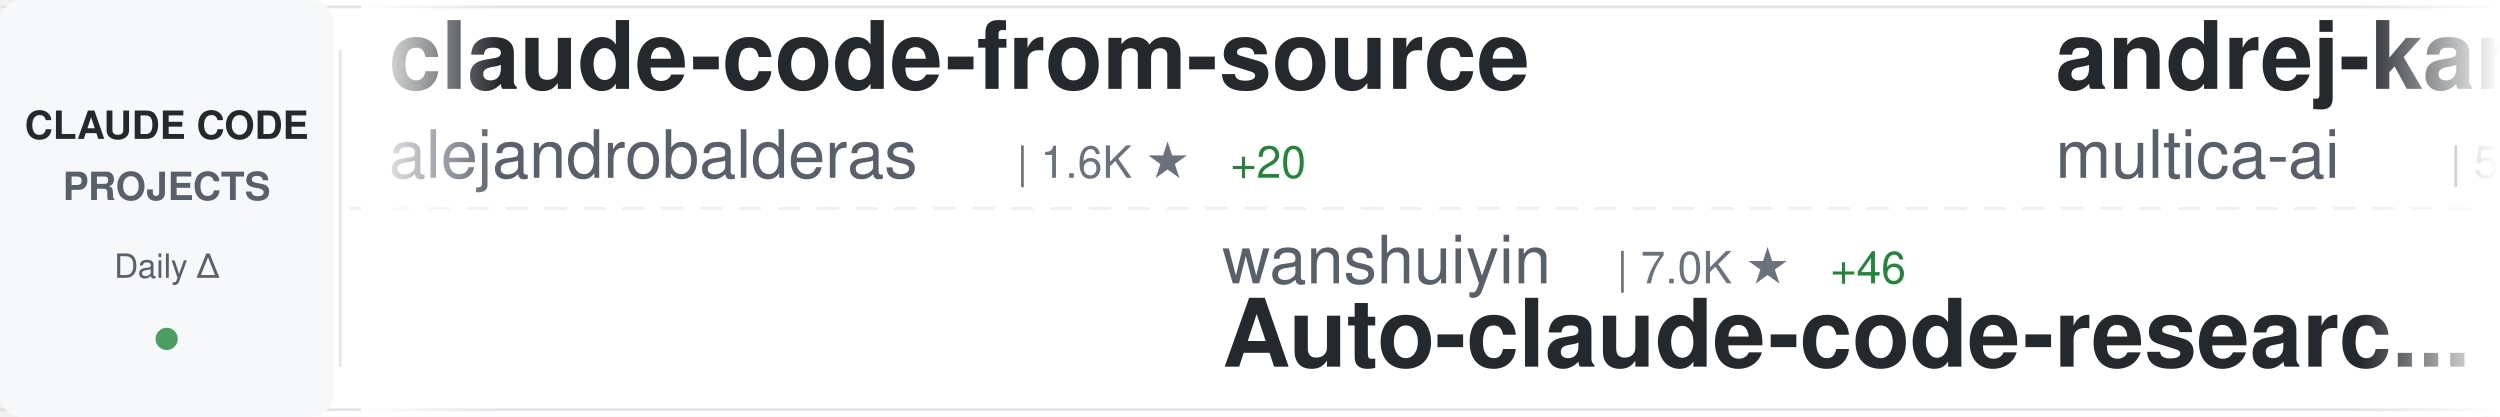
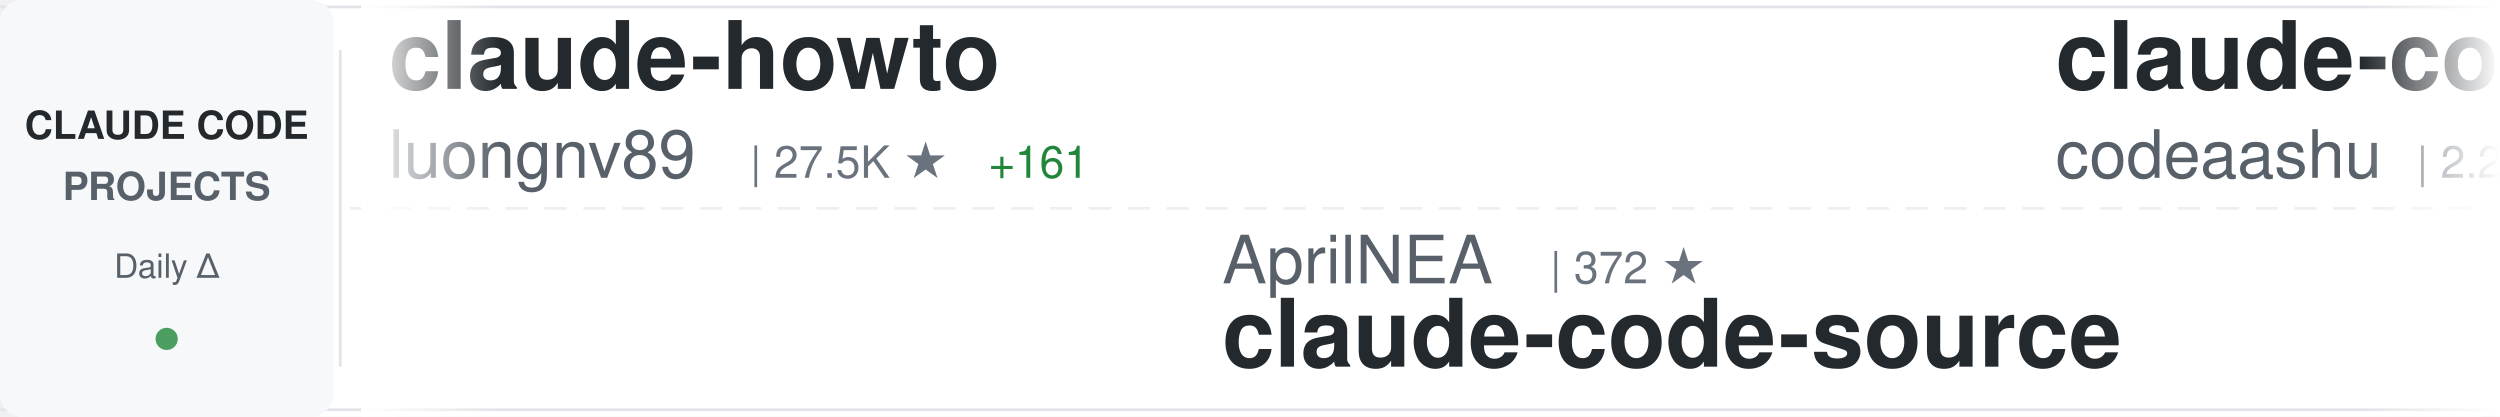
<svg xmlns="http://www.w3.org/2000/svg" width="900" height="150">
  <defs>
    <linearGradient id="awesomeLeftFade" x1="0%" y1="0%" x2="100%" y2="0%">
      <stop offset="0%" style="stop-color:#ffffff;stop-opacity:1" />
      <stop offset="100%" style="stop-color:#ffffff;stop-opacity:0" />
    </linearGradient>
    <linearGradient id="awesomeRightFade" x1="0%" y1="0%" x2="100%" y2="0%">
      <stop offset="0%" style="stop-color:#ffffff;stop-opacity:0" />
      <stop offset="100%" style="stop-color:#ffffff;stop-opacity:1" />
    </linearGradient>
  </defs>
  <rect width="900" height="150" fill="#ffffff" rx="8" />
  <rect x="0" y="2" width="900" height="1" fill="#e1e4e8" />
  <rect x="0" y="147" width="900" height="1" fill="#e1e4e8" />
  <line x1="0" y1="75" x2="900" y2="75" stroke="#e1e4e8" stroke-width="1" stroke-dasharray="8 6" opacity="0.6" />
  <rect x="0" y="0" width="120" height="150" fill="#f6f8fa" rx="8" />
  <text x="60" y="50" font-family="-apple-system, BlinkMacSystemFont, 'Segoe UI', Helvetica, Arial, sans-serif" font-size="14" font-weight="600" fill="#24292e" text-anchor="middle">CLAUDE CODE</text>
  <text x="60" y="72" font-family="-apple-system, BlinkMacSystemFont, 'Segoe UI', Helvetica, Arial, sans-serif" font-size="14" font-weight="600" fill="#586069" text-anchor="middle">PROJECTS</text>
  <text x="60" y="100" font-family="-apple-system, BlinkMacSystemFont, 'Segoe UI', Helvetica, Arial, sans-serif" font-size="12" font-weight="500" fill="#586069" text-anchor="middle">Daily Δ</text>
  <circle cx="60" cy="122" r="4" fill="#22863a" opacity="0.8" />
  <rect x="122" y="18" width="1" height="114" fill="#e1e4e8" />
  <clipPath id="awesomeTickerClip">
    <rect x="130" y="0" width="770" height="150" />
  </clipPath>
  <g clip-path="url(#awesomeTickerClip)">
    <g id="awesomeTickerItems">
      <animateTransform attributeName="transform" attributeType="XML" type="translate" from="0 0" to="-3000 0" dur="54s" repeatCount="indefinite" />
      <g transform="translate(0, 0)">
-         <text x="140" y="32" font-family="-apple-system, BlinkMacSystemFont, 'Segoe UI', Helvetica, Arial, sans-serif" font-size="34" font-weight="600" fill="#24292e">claude-code-from-source</text>
-         <text x="140" y="64" font-family="-apple-system, BlinkMacSystemFont, 'Segoe UI', Helvetica, Arial, sans-serif" font-size="24" font-weight="400" fill="#586069">alejandrobalderas</text>
-         <text x="366" y="64" font-family="-apple-system, BlinkMacSystemFont, 'Segoe UI', Helvetica, Arial, sans-serif" font-size="16" font-weight="500" fill="#6a737d">| 1.6K ★</text>
-         <text x="443" y="64" font-family="-apple-system, BlinkMacSystemFont, 'Segoe UI', Helvetica, Arial, sans-serif" font-size="16" font-weight="500" fill="#22863a"> +20</text>
+         <text x="140" y="32" font-family="-apple-system, BlinkMacSystemFont, 'Segoe UI', Helvetica, Arial, sans-serif" font-size="34" font-weight="600" fill="#24292e">claude-howto</text>
+         <text x="140" y="64" font-family="-apple-system, BlinkMacSystemFont, 'Segoe UI', Helvetica, Arial, sans-serif" font-size="24" font-weight="400" fill="#586069">luongnv89</text>
+         <text x="270" y="64" font-family="-apple-system, BlinkMacSystemFont, 'Segoe UI', Helvetica, Arial, sans-serif" font-size="16" font-weight="500" fill="#6a737d">| 27.5K ★</text>
+         <text x="356" y="64" font-family="-apple-system, BlinkMacSystemFont, 'Segoe UI', Helvetica, Arial, sans-serif" font-size="16" font-weight="500" fill="#22863a"> +161</text>
      </g>
      <g transform="translate(300, 0)">
-         <text x="140" y="102" font-family="-apple-system, BlinkMacSystemFont, 'Segoe UI', Helvetica, Arial, sans-serif" font-size="24" font-weight="400" fill="#586069">wanshuiyin</text>
-         <text x="282" y="102" font-family="-apple-system, BlinkMacSystemFont, 'Segoe UI', Helvetica, Arial, sans-serif" font-size="16" font-weight="500" fill="#6a737d">| 7.0K ★</text>
-         <text x="359" y="102" font-family="-apple-system, BlinkMacSystemFont, 'Segoe UI', Helvetica, Arial, sans-serif" font-size="16" font-weight="500" fill="#22863a"> +46</text>
-         <text x="140" y="132" font-family="-apple-system, BlinkMacSystemFont, 'Segoe UI', Helvetica, Arial, sans-serif" font-size="34" font-weight="600" fill="#24292e">Auto-claude-code-researc...</text>
+         <text x="140" y="102" font-family="-apple-system, BlinkMacSystemFont, 'Segoe UI', Helvetica, Arial, sans-serif" font-size="24" font-weight="400" fill="#586069">AprilNEA</text>
+         <text x="258" y="102" font-family="-apple-system, BlinkMacSystemFont, 'Segoe UI', Helvetica, Arial, sans-serif" font-size="16" font-weight="500" fill="#6a737d">| 372 ★</text>
+         <text x="140" y="132" font-family="-apple-system, BlinkMacSystemFont, 'Segoe UI', Helvetica, Arial, sans-serif" font-size="34" font-weight="600" fill="#24292e">claude-code-source</text>
      </g>
      <g transform="translate(600, 0)">
-         <text x="140" y="32" font-family="-apple-system, BlinkMacSystemFont, 'Segoe UI', Helvetica, Arial, sans-serif" font-size="34" font-weight="600" fill="#24292e">andrej-karpathy-skills</text>
-         <text x="140" y="64" font-family="-apple-system, BlinkMacSystemFont, 'Segoe UI', Helvetica, Arial, sans-serif" font-size="24" font-weight="400" fill="#586069">multica-ai</text>
-         <text x="282" y="64" font-family="-apple-system, BlinkMacSystemFont, 'Segoe UI', Helvetica, Arial, sans-serif" font-size="16" font-weight="500" fill="#6a737d">| 58.0K ★</text>
-         <text x="368" y="64" font-family="-apple-system, BlinkMacSystemFont, 'Segoe UI', Helvetica, Arial, sans-serif" font-size="16" font-weight="500" fill="#22863a"> +3.3K</text>
+         <text x="140" y="32" font-family="-apple-system, BlinkMacSystemFont, 'Segoe UI', Helvetica, Arial, sans-serif" font-size="34" font-weight="600" fill="#24292e">claude-code</text>
+         <text x="140" y="64" font-family="-apple-system, BlinkMacSystemFont, 'Segoe UI', Helvetica, Arial, sans-serif" font-size="24" font-weight="400" fill="#586069">codeaashu</text>
+         <text x="270" y="64" font-family="-apple-system, BlinkMacSystemFont, 'Segoe UI', Helvetica, Arial, sans-serif" font-size="16" font-weight="500" fill="#6a737d">| 2.2K ★</text>
+         <text x="347" y="64" font-family="-apple-system, BlinkMacSystemFont, 'Segoe UI', Helvetica, Arial, sans-serif" font-size="16" font-weight="500" fill="#22863a"> +28</text>
      </g>
      <g transform="translate(900, 0)">
        <text x="140" y="102" font-family="-apple-system, BlinkMacSystemFont, 'Segoe UI', Helvetica, Arial, sans-serif" font-size="24" font-weight="400" fill="#586069">anthropics</text>
-         <text x="282" y="102" font-family="-apple-system, BlinkMacSystemFont, 'Segoe UI', Helvetica, Arial, sans-serif" font-size="16" font-weight="500" fill="#6a737d">| 17.3K ★</text>
-         <text x="368" y="102" font-family="-apple-system, BlinkMacSystemFont, 'Segoe UI', Helvetica, Arial, sans-serif" font-size="16" font-weight="500" fill="#22863a"> +65</text>
-         <text x="140" y="132" font-family="-apple-system, BlinkMacSystemFont, 'Segoe UI', Helvetica, Arial, sans-serif" font-size="34" font-weight="600" fill="#24292e">claude-plugins-official</text>
+         <text x="282" y="102" font-family="-apple-system, BlinkMacSystemFont, 'Segoe UI', Helvetica, Arial, sans-serif" font-size="16" font-weight="500" fill="#6a737d">| 7.2K ★</text>
+         <text x="359" y="102" font-family="-apple-system, BlinkMacSystemFont, 'Segoe UI', Helvetica, Arial, sans-serif" font-size="16" font-weight="500" fill="#22863a"> +13</text>
+         <text x="140" y="132" font-family="-apple-system, BlinkMacSystemFont, 'Segoe UI', Helvetica, Arial, sans-serif" font-size="34" font-weight="600" fill="#24292e">claude-code-action</text>
      </g>
      <g transform="translate(1200, 0)">
-         <text x="140" y="32" font-family="-apple-system, BlinkMacSystemFont, 'Segoe UI', Helvetica, Arial, sans-serif" font-size="34" font-weight="600" fill="#24292e">claude-code-sourcemap</text>
-         <text x="140" y="64" font-family="-apple-system, BlinkMacSystemFont, 'Segoe UI', Helvetica, Arial, sans-serif" font-size="24" font-weight="400" fill="#586069">ChinaSiro</text>
-         <text x="270" y="64" font-family="-apple-system, BlinkMacSystemFont, 'Segoe UI', Helvetica, Arial, sans-serif" font-size="16" font-weight="500" fill="#6a737d">| 8.9K ★</text>
-         <text x="347" y="64" font-family="-apple-system, BlinkMacSystemFont, 'Segoe UI', Helvetica, Arial, sans-serif" font-size="16" font-weight="500" fill="#22863a"> +21</text>
+         <text x="140" y="32" font-family="-apple-system, BlinkMacSystemFont, 'Segoe UI', Helvetica, Arial, sans-serif" font-size="34" font-weight="600" fill="#24292e">claude-code-rust</text>
+         <text x="140" y="64" font-family="-apple-system, BlinkMacSystemFont, 'Segoe UI', Helvetica, Arial, sans-serif" font-size="24" font-weight="400" fill="#586069">lorryjovens-hub</text>
+         <text x="342" y="64" font-family="-apple-system, BlinkMacSystemFont, 'Segoe UI', Helvetica, Arial, sans-serif" font-size="16" font-weight="500" fill="#6a737d">| 1.4K ★</text>
+         <text x="419" y="64" font-family="-apple-system, BlinkMacSystemFont, 'Segoe UI', Helvetica, Arial, sans-serif" font-size="16" font-weight="500" fill="#22863a"> +16</text>
      </g>
      <g transform="translate(1500, 0)">
-         <text x="140" y="102" font-family="-apple-system, BlinkMacSystemFont, 'Segoe UI', Helvetica, Arial, sans-serif" font-size="24" font-weight="400" fill="#586069">Hyper66666</text>
-         <text x="282" y="102" font-family="-apple-system, BlinkMacSystemFont, 'Segoe UI', Helvetica, Arial, sans-serif" font-size="16" font-weight="500" fill="#6a737d">| 207 ★</text>
-         <text x="350" y="102" font-family="-apple-system, BlinkMacSystemFont, 'Segoe UI', Helvetica, Arial, sans-serif" font-size="16" font-weight="500" fill="#22863a"> +1</text>
-         <text x="140" y="132" font-family="-apple-system, BlinkMacSystemFont, 'Segoe UI', Helvetica, Arial, sans-serif" font-size="34" font-weight="600" fill="#24292e">claude-code-sourcemap</text>
+         <text x="140" y="102" font-family="-apple-system, BlinkMacSystemFont, 'Segoe UI', Helvetica, Arial, sans-serif" font-size="24" font-weight="400" fill="#586069">KimYx0207</text>
+         <text x="270" y="102" font-family="-apple-system, BlinkMacSystemFont, 'Segoe UI', Helvetica, Arial, sans-serif" font-size="16" font-weight="500" fill="#6a737d">| 3.4K ★</text>
+         <text x="347" y="102" font-family="-apple-system, BlinkMacSystemFont, 'Segoe UI', Helvetica, Arial, sans-serif" font-size="16" font-weight="500" fill="#22863a"> +15</text>
+         <text x="140" y="132" font-family="-apple-system, BlinkMacSystemFont, 'Segoe UI', Helvetica, Arial, sans-serif" font-size="34" font-weight="600" fill="#24292e">Claude-Code-x-OpenClaw-G...</text>
      </g>
      <g transform="translate(1800, 0)">
-         <text x="140" y="32" font-family="-apple-system, BlinkMacSystemFont, 'Segoe UI', Helvetica, Arial, sans-serif" font-size="34" font-weight="600" fill="#24292e">claude-code-webui</text>
-         <text x="140" y="64" font-family="-apple-system, BlinkMacSystemFont, 'Segoe UI', Helvetica, Arial, sans-serif" font-size="24" font-weight="400" fill="#586069">sugyan</text>
-         <text x="234" y="64" font-family="-apple-system, BlinkMacSystemFont, 'Segoe UI', Helvetica, Arial, sans-serif" font-size="16" font-weight="500" fill="#6a737d">| 1.0K ★</text>
-         <text x="311" y="64" font-family="-apple-system, BlinkMacSystemFont, 'Segoe UI', Helvetica, Arial, sans-serif" font-size="16" font-weight="500" fill="#22863a"> +2</text>
+         <text x="140" y="32" font-family="-apple-system, BlinkMacSystemFont, 'Segoe UI', Helvetica, Arial, sans-serif" font-size="34" font-weight="600" fill="#24292e">claude-code-proxy</text>
+         <text x="140" y="64" font-family="-apple-system, BlinkMacSystemFont, 'Segoe UI', Helvetica, Arial, sans-serif" font-size="24" font-weight="400" fill="#586069">fuergaosi233</text>
+         <text x="306" y="64" font-family="-apple-system, BlinkMacSystemFont, 'Segoe UI', Helvetica, Arial, sans-serif" font-size="16" font-weight="500" fill="#6a737d">| 2.4K ★</text>
+         <text x="383" y="64" font-family="-apple-system, BlinkMacSystemFont, 'Segoe UI', Helvetica, Arial, sans-serif" font-size="16" font-weight="500" fill="#22863a"> +4</text>
      </g>
      <g transform="translate(2100, 0)">
-         <text x="140" y="102" font-family="-apple-system, BlinkMacSystemFont, 'Segoe UI', Helvetica, Arial, sans-serif" font-size="24" font-weight="400" fill="#586069">andrew-kramer-inno</text>
-         <text x="378" y="102" font-family="-apple-system, BlinkMacSystemFont, 'Segoe UI', Helvetica, Arial, sans-serif" font-size="16" font-weight="500" fill="#6a737d">| 573 ★</text>
-         <text x="140" y="132" font-family="-apple-system, BlinkMacSystemFont, 'Segoe UI', Helvetica, Arial, sans-serif" font-size="34" font-weight="600" fill="#24292e">claude-code-source-build</text>
+         <text x="140" y="102" font-family="-apple-system, BlinkMacSystemFont, 'Segoe UI', Helvetica, Arial, sans-serif" font-size="24" font-weight="400" fill="#586069">frankbria</text>
+         <text x="270" y="102" font-family="-apple-system, BlinkMacSystemFont, 'Segoe UI', Helvetica, Arial, sans-serif" font-size="16" font-weight="500" fill="#6a737d">| 8.7K ★</text>
+         <text x="347" y="102" font-family="-apple-system, BlinkMacSystemFont, 'Segoe UI', Helvetica, Arial, sans-serif" font-size="16" font-weight="500" fill="#22863a"> +19</text>
+         <text x="140" y="132" font-family="-apple-system, BlinkMacSystemFont, 'Segoe UI', Helvetica, Arial, sans-serif" font-size="34" font-weight="600" fill="#24292e">ralph-claude-code</text>
      </g>
      <g transform="translate(2400, 0)">
-         <text x="140" y="32" font-family="-apple-system, BlinkMacSystemFont, 'Segoe UI', Helvetica, Arial, sans-serif" font-size="34" font-weight="600" fill="#24292e">Claude-Code-Source-Study</text>
-         <text x="140" y="64" font-family="-apple-system, BlinkMacSystemFont, 'Segoe UI', Helvetica, Arial, sans-serif" font-size="24" font-weight="400" fill="#586069">luyao618</text>
-         <text x="258" y="64" font-family="-apple-system, BlinkMacSystemFont, 'Segoe UI', Helvetica, Arial, sans-serif" font-size="16" font-weight="500" fill="#6a737d">| 1.2K ★</text>
-         <text x="335" y="64" font-family="-apple-system, BlinkMacSystemFont, 'Segoe UI', Helvetica, Arial, sans-serif" font-size="16" font-weight="500" fill="#22863a"> +8</text>
+         <text x="140" y="32" font-family="-apple-system, BlinkMacSystemFont, 'Segoe UI', Helvetica, Arial, sans-serif" font-size="34" font-weight="600" fill="#24292e">skills</text>
+         <text x="140" y="64" font-family="-apple-system, BlinkMacSystemFont, 'Segoe UI', Helvetica, Arial, sans-serif" font-size="24" font-weight="400" fill="#586069">anthropics</text>
+         <text x="282" y="64" font-family="-apple-system, BlinkMacSystemFont, 'Segoe UI', Helvetica, Arial, sans-serif" font-size="16" font-weight="500" fill="#6a737d">| 120.1K ★</text>
+         <text x="377" y="64" font-family="-apple-system, BlinkMacSystemFont, 'Segoe UI', Helvetica, Arial, sans-serif" font-size="16" font-weight="500" fill="#22863a"> +425</text>
      </g>
      <g transform="translate(2700, 0)">
-         <text x="140" y="102" font-family="-apple-system, BlinkMacSystemFont, 'Segoe UI', Helvetica, Arial, sans-serif" font-size="24" font-weight="400" fill="#586069">codeaashu</text>
-         <text x="270" y="102" font-family="-apple-system, BlinkMacSystemFont, 'Segoe UI', Helvetica, Arial, sans-serif" font-size="16" font-weight="500" fill="#6a737d">| 2.2K ★</text>
-         <text x="347" y="102" font-family="-apple-system, BlinkMacSystemFont, 'Segoe UI', Helvetica, Arial, sans-serif" font-size="16" font-weight="500" fill="#22863a"> +27</text>
-         <text x="140" y="132" font-family="-apple-system, BlinkMacSystemFont, 'Segoe UI', Helvetica, Arial, sans-serif" font-size="34" font-weight="600" fill="#24292e">claude-code</text>
+         <text x="140" y="102" font-family="-apple-system, BlinkMacSystemFont, 'Segoe UI', Helvetica, Arial, sans-serif" font-size="24" font-weight="400" fill="#586069">ghuntley</text>
+         <text x="258" y="102" font-family="-apple-system, BlinkMacSystemFont, 'Segoe UI', Helvetica, Arial, sans-serif" font-size="16" font-weight="500" fill="#6a737d">| 972 ★</text>
+         <text x="140" y="132" font-family="-apple-system, BlinkMacSystemFont, 'Segoe UI', Helvetica, Arial, sans-serif" font-size="34" font-weight="600" fill="#24292e">claude-code-source-code-...</text>
      </g>
      <g transform="translate(3000, 0)">
-         <text x="140" y="32" font-family="-apple-system, BlinkMacSystemFont, 'Segoe UI', Helvetica, Arial, sans-serif" font-size="34" font-weight="600" fill="#24292e">claude-code-from-source</text>
-         <text x="140" y="64" font-family="-apple-system, BlinkMacSystemFont, 'Segoe UI', Helvetica, Arial, sans-serif" font-size="24" font-weight="400" fill="#586069">alejandrobalderas</text>
-         <text x="366" y="64" font-family="-apple-system, BlinkMacSystemFont, 'Segoe UI', Helvetica, Arial, sans-serif" font-size="16" font-weight="500" fill="#6a737d">| 1.6K ★</text>
-         <text x="443" y="64" font-family="-apple-system, BlinkMacSystemFont, 'Segoe UI', Helvetica, Arial, sans-serif" font-size="16" font-weight="500" fill="#22863a"> +20</text>
+         <text x="140" y="32" font-family="-apple-system, BlinkMacSystemFont, 'Segoe UI', Helvetica, Arial, sans-serif" font-size="34" font-weight="600" fill="#24292e">claude-howto</text>
+         <text x="140" y="64" font-family="-apple-system, BlinkMacSystemFont, 'Segoe UI', Helvetica, Arial, sans-serif" font-size="24" font-weight="400" fill="#586069">luongnv89</text>
+         <text x="270" y="64" font-family="-apple-system, BlinkMacSystemFont, 'Segoe UI', Helvetica, Arial, sans-serif" font-size="16" font-weight="500" fill="#6a737d">| 27.5K ★</text>
+         <text x="356" y="64" font-family="-apple-system, BlinkMacSystemFont, 'Segoe UI', Helvetica, Arial, sans-serif" font-size="16" font-weight="500" fill="#22863a"> +161</text>
      </g>
      <g transform="translate(3300, 0)">
-         <text x="140" y="102" font-family="-apple-system, BlinkMacSystemFont, 'Segoe UI', Helvetica, Arial, sans-serif" font-size="24" font-weight="400" fill="#586069">wanshuiyin</text>
-         <text x="282" y="102" font-family="-apple-system, BlinkMacSystemFont, 'Segoe UI', Helvetica, Arial, sans-serif" font-size="16" font-weight="500" fill="#6a737d">| 7.0K ★</text>
-         <text x="359" y="102" font-family="-apple-system, BlinkMacSystemFont, 'Segoe UI', Helvetica, Arial, sans-serif" font-size="16" font-weight="500" fill="#22863a"> +46</text>
-         <text x="140" y="132" font-family="-apple-system, BlinkMacSystemFont, 'Segoe UI', Helvetica, Arial, sans-serif" font-size="34" font-weight="600" fill="#24292e">Auto-claude-code-researc...</text>
+         <text x="140" y="102" font-family="-apple-system, BlinkMacSystemFont, 'Segoe UI', Helvetica, Arial, sans-serif" font-size="24" font-weight="400" fill="#586069">AprilNEA</text>
+         <text x="258" y="102" font-family="-apple-system, BlinkMacSystemFont, 'Segoe UI', Helvetica, Arial, sans-serif" font-size="16" font-weight="500" fill="#6a737d">| 372 ★</text>
+         <text x="140" y="132" font-family="-apple-system, BlinkMacSystemFont, 'Segoe UI', Helvetica, Arial, sans-serif" font-size="34" font-weight="600" fill="#24292e">claude-code-source</text>
      </g>
      <g transform="translate(3600, 0)">
-         <text x="140" y="32" font-family="-apple-system, BlinkMacSystemFont, 'Segoe UI', Helvetica, Arial, sans-serif" font-size="34" font-weight="600" fill="#24292e">andrej-karpathy-skills</text>
-         <text x="140" y="64" font-family="-apple-system, BlinkMacSystemFont, 'Segoe UI', Helvetica, Arial, sans-serif" font-size="24" font-weight="400" fill="#586069">multica-ai</text>
-         <text x="282" y="64" font-family="-apple-system, BlinkMacSystemFont, 'Segoe UI', Helvetica, Arial, sans-serif" font-size="16" font-weight="500" fill="#6a737d">| 58.0K ★</text>
-         <text x="368" y="64" font-family="-apple-system, BlinkMacSystemFont, 'Segoe UI', Helvetica, Arial, sans-serif" font-size="16" font-weight="500" fill="#22863a"> +3.3K</text>
+         <text x="140" y="32" font-family="-apple-system, BlinkMacSystemFont, 'Segoe UI', Helvetica, Arial, sans-serif" font-size="34" font-weight="600" fill="#24292e">claude-code</text>
+         <text x="140" y="64" font-family="-apple-system, BlinkMacSystemFont, 'Segoe UI', Helvetica, Arial, sans-serif" font-size="24" font-weight="400" fill="#586069">codeaashu</text>
+         <text x="270" y="64" font-family="-apple-system, BlinkMacSystemFont, 'Segoe UI', Helvetica, Arial, sans-serif" font-size="16" font-weight="500" fill="#6a737d">| 2.2K ★</text>
+         <text x="347" y="64" font-family="-apple-system, BlinkMacSystemFont, 'Segoe UI', Helvetica, Arial, sans-serif" font-size="16" font-weight="500" fill="#22863a"> +28</text>
      </g>
      <g transform="translate(3900, 0)">
        <text x="140" y="102" font-family="-apple-system, BlinkMacSystemFont, 'Segoe UI', Helvetica, Arial, sans-serif" font-size="24" font-weight="400" fill="#586069">anthropics</text>
-         <text x="282" y="102" font-family="-apple-system, BlinkMacSystemFont, 'Segoe UI', Helvetica, Arial, sans-serif" font-size="16" font-weight="500" fill="#6a737d">| 17.3K ★</text>
-         <text x="368" y="102" font-family="-apple-system, BlinkMacSystemFont, 'Segoe UI', Helvetica, Arial, sans-serif" font-size="16" font-weight="500" fill="#22863a"> +65</text>
-         <text x="140" y="132" font-family="-apple-system, BlinkMacSystemFont, 'Segoe UI', Helvetica, Arial, sans-serif" font-size="34" font-weight="600" fill="#24292e">claude-plugins-official</text>
+         <text x="282" y="102" font-family="-apple-system, BlinkMacSystemFont, 'Segoe UI', Helvetica, Arial, sans-serif" font-size="16" font-weight="500" fill="#6a737d">| 7.2K ★</text>
+         <text x="359" y="102" font-family="-apple-system, BlinkMacSystemFont, 'Segoe UI', Helvetica, Arial, sans-serif" font-size="16" font-weight="500" fill="#22863a"> +13</text>
+         <text x="140" y="132" font-family="-apple-system, BlinkMacSystemFont, 'Segoe UI', Helvetica, Arial, sans-serif" font-size="34" font-weight="600" fill="#24292e">claude-code-action</text>
      </g>
    </g>
  </g>
  <rect x="130" y="0" width="50" height="150" fill="url(#awesomeLeftFade)" />
  <rect x="850" y="0" width="50" height="150" fill="url(#awesomeRightFade)" />
</svg>
